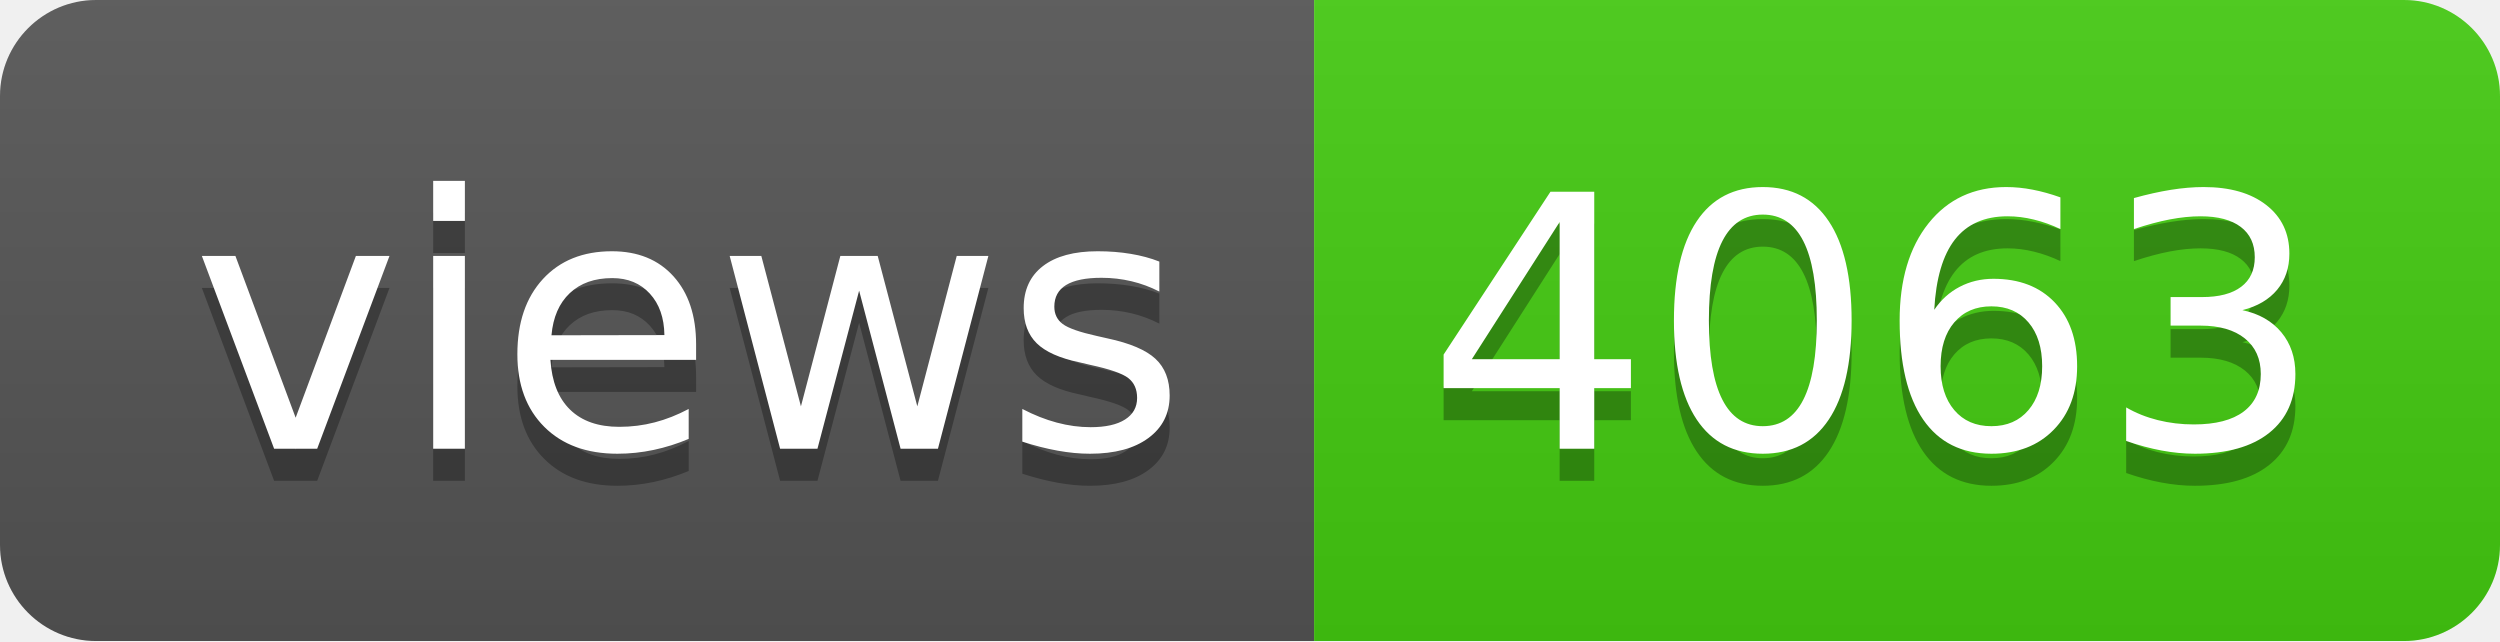
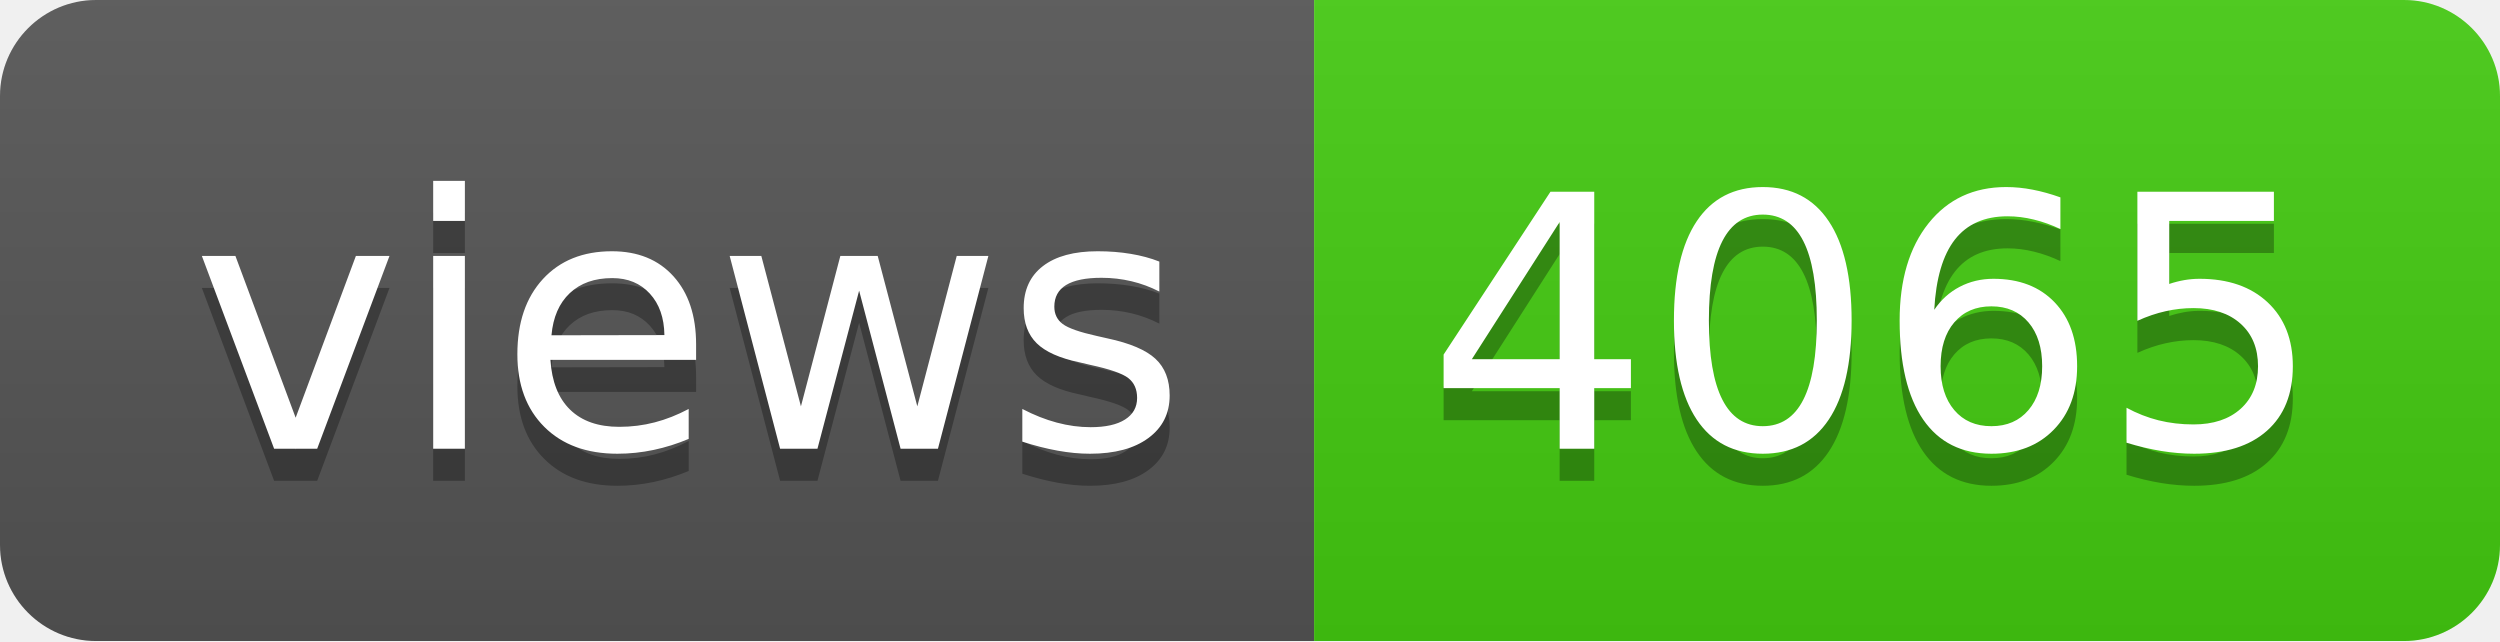
- <svg xmlns="http://www.w3.org/2000/svg" width="78" height="20" role="img" aria-label="views: 4063">
+ <svg xmlns="http://www.w3.org/2000/svg" width="78" height="20" role="img" aria-label="views: 4065">
  <linearGradient id="s" x2="0" y2="100%">
    <stop offset="0" stop-color="#bbb" stop-opacity=".1" />
    <stop offset="1" stop-opacity=".1" />
  </linearGradient>
  <clipPath id="r">
    <rect width="78" height="20" rx="3" fill="#fff" />
  </clipPath>
  <g clip-path="url(#r)">
    <rect width="41" height="20" fill="#555" />
    <rect x="41" width="37" height="20" fill="#4c1" />
    <rect width="78" height="20" fill="url(#s)" />
  </g>
  <g fill="#fff" text-anchor="middle" font-family="Verdana,Geneva,DejaVu Sans,sans-serif" text-rendering="geometricPrecision" font-size="110">
    <text aria-hidden="true" x="215" y="150" fill="#010101" fill-opacity=".3" transform="scale(.1)" textLength="310">views</text>
    <text x="215" y="140" transform="scale(.1)" fill="#fff" textLength="310">views</text>
-     <text aria-hidden="true" x="585" y="150" fill="#010101" fill-opacity=".3" transform="scale(.1)" textLength="270">4063</text>
-     <text x="585" y="140" transform="scale(.1)" fill="#fff" textLength="270">4063</text>
+     <text aria-hidden="true" x="585" y="150" fill="#010101" fill-opacity=".3" transform="scale(.1)" textLength="270">4065</text>
+     <text x="585" y="140" transform="scale(.1)" fill="#fff" textLength="270">4065</text>
  </g>
</svg>
